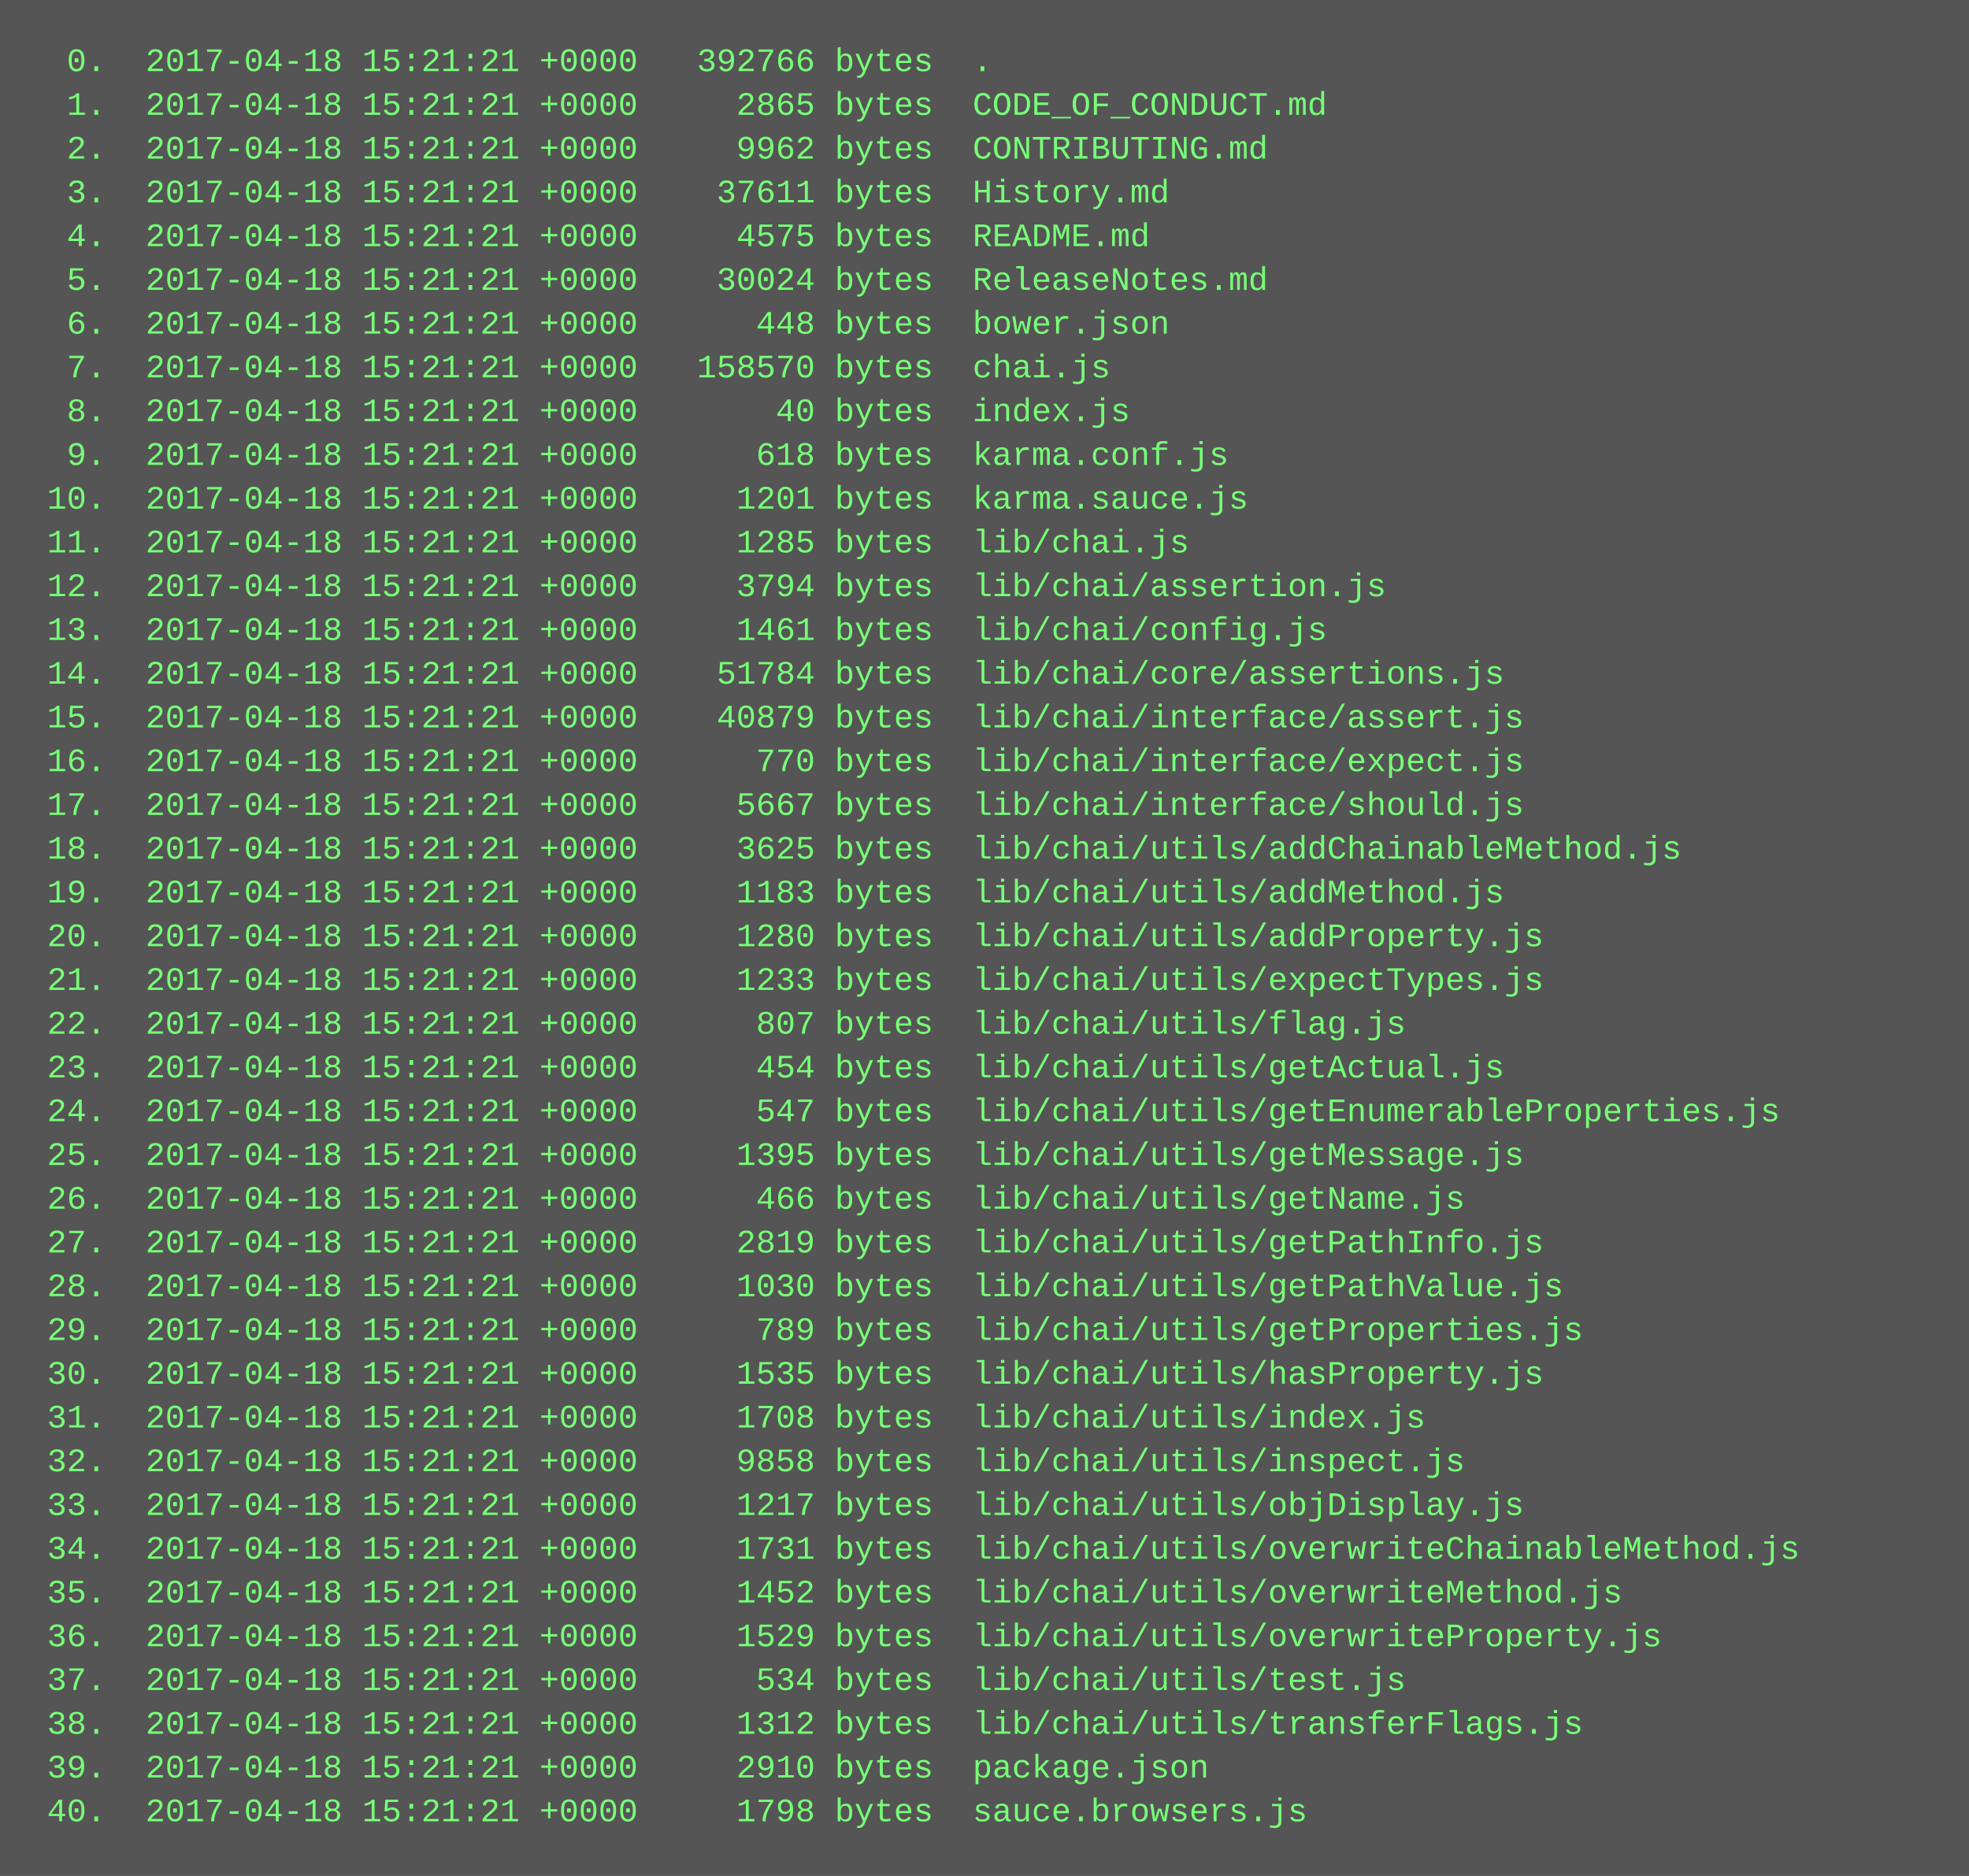
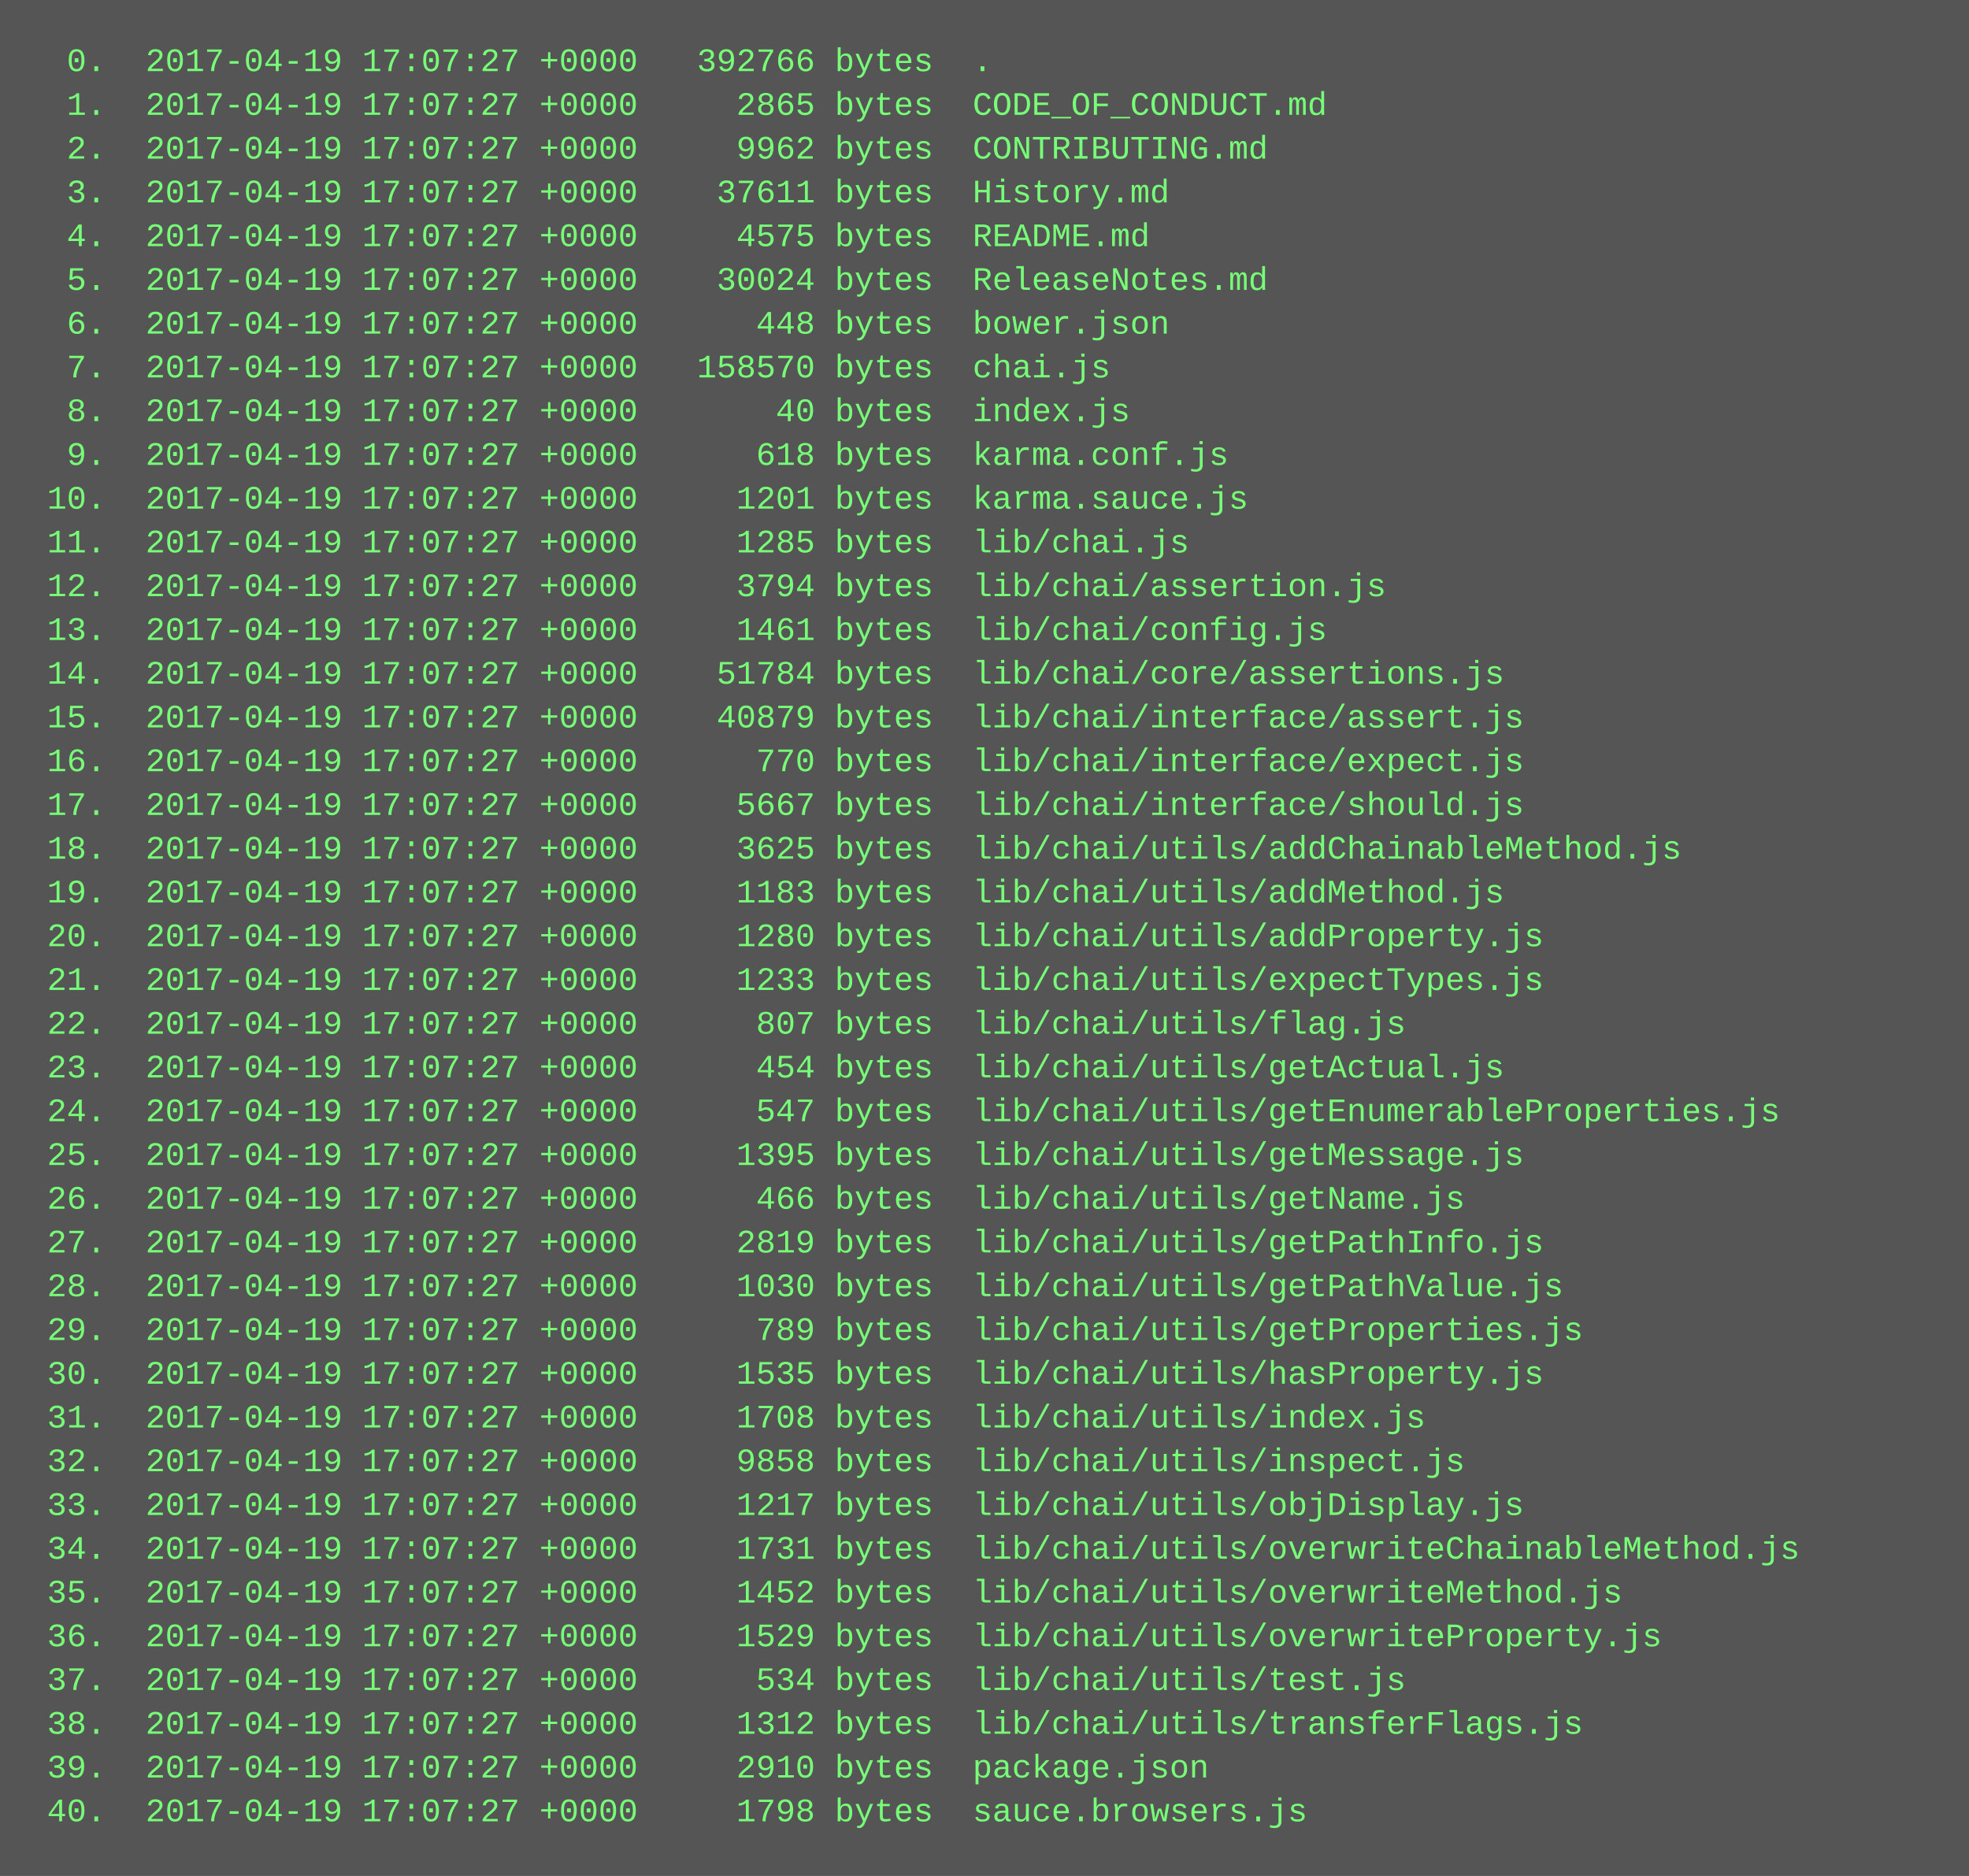
<svg xmlns="http://www.w3.org/2000/svg" height="686" width="720">
  <rect height="686" fill="#555" width="720" />
  <text fill="#7f7" font-family="Courier New" font-size="12" xml:space="preserve">
-     <tspan x="10" y="26">  0.  2017-04-18 15:21:21 +0000   392766 bytes  .</tspan>
-     <tspan x="10" y="42">  1.  2017-04-18 15:21:21 +0000     2865 bytes  CODE_OF_CONDUCT.md</tspan>
-     <tspan x="10" y="58">  2.  2017-04-18 15:21:21 +0000     9962 bytes  CONTRIBUTING.md</tspan>
-     <tspan x="10" y="74">  3.  2017-04-18 15:21:21 +0000    37611 bytes  History.md</tspan>
-     <tspan x="10" y="90">  4.  2017-04-18 15:21:21 +0000     4575 bytes  README.md</tspan>
-     <tspan x="10" y="106">  5.  2017-04-18 15:21:21 +0000    30024 bytes  ReleaseNotes.md</tspan>
-     <tspan x="10" y="122">  6.  2017-04-18 15:21:21 +0000      448 bytes  bower.json</tspan>
-     <tspan x="10" y="138">  7.  2017-04-18 15:21:21 +0000   158570 bytes  chai.js</tspan>
-     <tspan x="10" y="154">  8.  2017-04-18 15:21:21 +0000       40 bytes  index.js</tspan>
-     <tspan x="10" y="170">  9.  2017-04-18 15:21:21 +0000      618 bytes  karma.conf.js</tspan>
-     <tspan x="10" y="186"> 10.  2017-04-18 15:21:21 +0000     1201 bytes  karma.sauce.js</tspan>
-     <tspan x="10" y="202"> 11.  2017-04-18 15:21:21 +0000     1285 bytes  lib/chai.js</tspan>
-     <tspan x="10" y="218"> 12.  2017-04-18 15:21:21 +0000     3794 bytes  lib/chai/assertion.js</tspan>
-     <tspan x="10" y="234"> 13.  2017-04-18 15:21:21 +0000     1461 bytes  lib/chai/config.js</tspan>
-     <tspan x="10" y="250"> 14.  2017-04-18 15:21:21 +0000    51784 bytes  lib/chai/core/assertions.js</tspan>
-     <tspan x="10" y="266"> 15.  2017-04-18 15:21:21 +0000    40879 bytes  lib/chai/interface/assert.js</tspan>
-     <tspan x="10" y="282"> 16.  2017-04-18 15:21:21 +0000      770 bytes  lib/chai/interface/expect.js</tspan>
-     <tspan x="10" y="298"> 17.  2017-04-18 15:21:21 +0000     5667 bytes  lib/chai/interface/should.js</tspan>
-     <tspan x="10" y="314"> 18.  2017-04-18 15:21:21 +0000     3625 bytes  lib/chai/utils/addChainableMethod.js</tspan>
-     <tspan x="10" y="330"> 19.  2017-04-18 15:21:21 +0000     1183 bytes  lib/chai/utils/addMethod.js</tspan>
-     <tspan x="10" y="346"> 20.  2017-04-18 15:21:21 +0000     1280 bytes  lib/chai/utils/addProperty.js</tspan>
-     <tspan x="10" y="362"> 21.  2017-04-18 15:21:21 +0000     1233 bytes  lib/chai/utils/expectTypes.js</tspan>
-     <tspan x="10" y="378"> 22.  2017-04-18 15:21:21 +0000      807 bytes  lib/chai/utils/flag.js</tspan>
-     <tspan x="10" y="394"> 23.  2017-04-18 15:21:21 +0000      454 bytes  lib/chai/utils/getActual.js</tspan>
-     <tspan x="10" y="410"> 24.  2017-04-18 15:21:21 +0000      547 bytes  lib/chai/utils/getEnumerableProperties.js</tspan>
-     <tspan x="10" y="426"> 25.  2017-04-18 15:21:21 +0000     1395 bytes  lib/chai/utils/getMessage.js</tspan>
-     <tspan x="10" y="442"> 26.  2017-04-18 15:21:21 +0000      466 bytes  lib/chai/utils/getName.js</tspan>
-     <tspan x="10" y="458"> 27.  2017-04-18 15:21:21 +0000     2819 bytes  lib/chai/utils/getPathInfo.js</tspan>
-     <tspan x="10" y="474"> 28.  2017-04-18 15:21:21 +0000     1030 bytes  lib/chai/utils/getPathValue.js</tspan>
-     <tspan x="10" y="490"> 29.  2017-04-18 15:21:21 +0000      789 bytes  lib/chai/utils/getProperties.js</tspan>
-     <tspan x="10" y="506"> 30.  2017-04-18 15:21:21 +0000     1535 bytes  lib/chai/utils/hasProperty.js</tspan>
-     <tspan x="10" y="522"> 31.  2017-04-18 15:21:21 +0000     1708 bytes  lib/chai/utils/index.js</tspan>
-     <tspan x="10" y="538"> 32.  2017-04-18 15:21:21 +0000     9858 bytes  lib/chai/utils/inspect.js</tspan>
-     <tspan x="10" y="554"> 33.  2017-04-18 15:21:21 +0000     1217 bytes  lib/chai/utils/objDisplay.js</tspan>
-     <tspan x="10" y="570"> 34.  2017-04-18 15:21:21 +0000     1731 bytes  lib/chai/utils/overwriteChainableMethod.js</tspan>
-     <tspan x="10" y="586"> 35.  2017-04-18 15:21:21 +0000     1452 bytes  lib/chai/utils/overwriteMethod.js</tspan>
-     <tspan x="10" y="602"> 36.  2017-04-18 15:21:21 +0000     1529 bytes  lib/chai/utils/overwriteProperty.js</tspan>
-     <tspan x="10" y="618"> 37.  2017-04-18 15:21:21 +0000      534 bytes  lib/chai/utils/test.js</tspan>
-     <tspan x="10" y="634"> 38.  2017-04-18 15:21:21 +0000     1312 bytes  lib/chai/utils/transferFlags.js</tspan>
-     <tspan x="10" y="650"> 39.  2017-04-18 15:21:21 +0000     2910 bytes  package.json</tspan>
-     <tspan x="10" y="666"> 40.  2017-04-18 15:21:21 +0000     1798 bytes  sauce.browsers.js</tspan>
+     <tspan x="10" y="26">  0.  2017-04-19 17:07:27 +0000   392766 bytes  .</tspan>
+     <tspan x="10" y="42">  1.  2017-04-19 17:07:27 +0000     2865 bytes  CODE_OF_CONDUCT.md</tspan>
+     <tspan x="10" y="58">  2.  2017-04-19 17:07:27 +0000     9962 bytes  CONTRIBUTING.md</tspan>
+     <tspan x="10" y="74">  3.  2017-04-19 17:07:27 +0000    37611 bytes  History.md</tspan>
+     <tspan x="10" y="90">  4.  2017-04-19 17:07:27 +0000     4575 bytes  README.md</tspan>
+     <tspan x="10" y="106">  5.  2017-04-19 17:07:27 +0000    30024 bytes  ReleaseNotes.md</tspan>
+     <tspan x="10" y="122">  6.  2017-04-19 17:07:27 +0000      448 bytes  bower.json</tspan>
+     <tspan x="10" y="138">  7.  2017-04-19 17:07:27 +0000   158570 bytes  chai.js</tspan>
+     <tspan x="10" y="154">  8.  2017-04-19 17:07:27 +0000       40 bytes  index.js</tspan>
+     <tspan x="10" y="170">  9.  2017-04-19 17:07:27 +0000      618 bytes  karma.conf.js</tspan>
+     <tspan x="10" y="186"> 10.  2017-04-19 17:07:27 +0000     1201 bytes  karma.sauce.js</tspan>
+     <tspan x="10" y="202"> 11.  2017-04-19 17:07:27 +0000     1285 bytes  lib/chai.js</tspan>
+     <tspan x="10" y="218"> 12.  2017-04-19 17:07:27 +0000     3794 bytes  lib/chai/assertion.js</tspan>
+     <tspan x="10" y="234"> 13.  2017-04-19 17:07:27 +0000     1461 bytes  lib/chai/config.js</tspan>
+     <tspan x="10" y="250"> 14.  2017-04-19 17:07:27 +0000    51784 bytes  lib/chai/core/assertions.js</tspan>
+     <tspan x="10" y="266"> 15.  2017-04-19 17:07:27 +0000    40879 bytes  lib/chai/interface/assert.js</tspan>
+     <tspan x="10" y="282"> 16.  2017-04-19 17:07:27 +0000      770 bytes  lib/chai/interface/expect.js</tspan>
+     <tspan x="10" y="298"> 17.  2017-04-19 17:07:27 +0000     5667 bytes  lib/chai/interface/should.js</tspan>
+     <tspan x="10" y="314"> 18.  2017-04-19 17:07:27 +0000     3625 bytes  lib/chai/utils/addChainableMethod.js</tspan>
+     <tspan x="10" y="330"> 19.  2017-04-19 17:07:27 +0000     1183 bytes  lib/chai/utils/addMethod.js</tspan>
+     <tspan x="10" y="346"> 20.  2017-04-19 17:07:27 +0000     1280 bytes  lib/chai/utils/addProperty.js</tspan>
+     <tspan x="10" y="362"> 21.  2017-04-19 17:07:27 +0000     1233 bytes  lib/chai/utils/expectTypes.js</tspan>
+     <tspan x="10" y="378"> 22.  2017-04-19 17:07:27 +0000      807 bytes  lib/chai/utils/flag.js</tspan>
+     <tspan x="10" y="394"> 23.  2017-04-19 17:07:27 +0000      454 bytes  lib/chai/utils/getActual.js</tspan>
+     <tspan x="10" y="410"> 24.  2017-04-19 17:07:27 +0000      547 bytes  lib/chai/utils/getEnumerableProperties.js</tspan>
+     <tspan x="10" y="426"> 25.  2017-04-19 17:07:27 +0000     1395 bytes  lib/chai/utils/getMessage.js</tspan>
+     <tspan x="10" y="442"> 26.  2017-04-19 17:07:27 +0000      466 bytes  lib/chai/utils/getName.js</tspan>
+     <tspan x="10" y="458"> 27.  2017-04-19 17:07:27 +0000     2819 bytes  lib/chai/utils/getPathInfo.js</tspan>
+     <tspan x="10" y="474"> 28.  2017-04-19 17:07:27 +0000     1030 bytes  lib/chai/utils/getPathValue.js</tspan>
+     <tspan x="10" y="490"> 29.  2017-04-19 17:07:27 +0000      789 bytes  lib/chai/utils/getProperties.js</tspan>
+     <tspan x="10" y="506"> 30.  2017-04-19 17:07:27 +0000     1535 bytes  lib/chai/utils/hasProperty.js</tspan>
+     <tspan x="10" y="522"> 31.  2017-04-19 17:07:27 +0000     1708 bytes  lib/chai/utils/index.js</tspan>
+     <tspan x="10" y="538"> 32.  2017-04-19 17:07:27 +0000     9858 bytes  lib/chai/utils/inspect.js</tspan>
+     <tspan x="10" y="554"> 33.  2017-04-19 17:07:27 +0000     1217 bytes  lib/chai/utils/objDisplay.js</tspan>
+     <tspan x="10" y="570"> 34.  2017-04-19 17:07:27 +0000     1731 bytes  lib/chai/utils/overwriteChainableMethod.js</tspan>
+     <tspan x="10" y="586"> 35.  2017-04-19 17:07:27 +0000     1452 bytes  lib/chai/utils/overwriteMethod.js</tspan>
+     <tspan x="10" y="602"> 36.  2017-04-19 17:07:27 +0000     1529 bytes  lib/chai/utils/overwriteProperty.js</tspan>
+     <tspan x="10" y="618"> 37.  2017-04-19 17:07:27 +0000      534 bytes  lib/chai/utils/test.js</tspan>
+     <tspan x="10" y="634"> 38.  2017-04-19 17:07:27 +0000     1312 bytes  lib/chai/utils/transferFlags.js</tspan>
+     <tspan x="10" y="650"> 39.  2017-04-19 17:07:27 +0000     2910 bytes  package.json</tspan>
+     <tspan x="10" y="666"> 40.  2017-04-19 17:07:27 +0000     1798 bytes  sauce.browsers.js</tspan>
  </text>
</svg>
